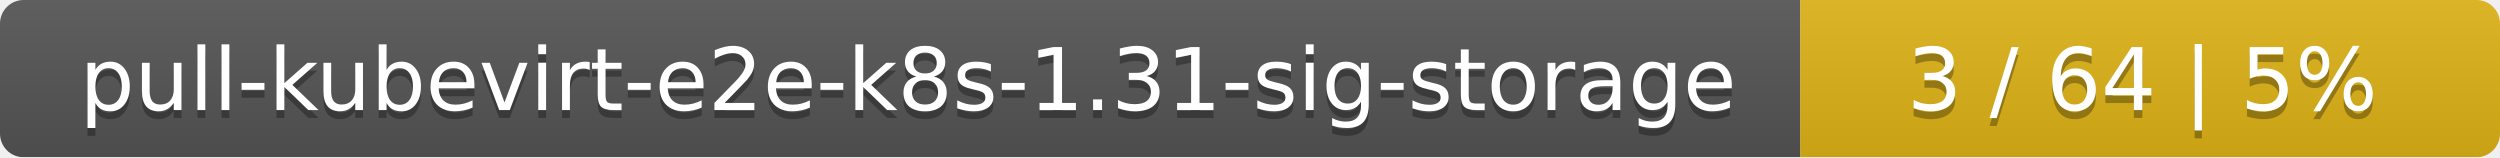
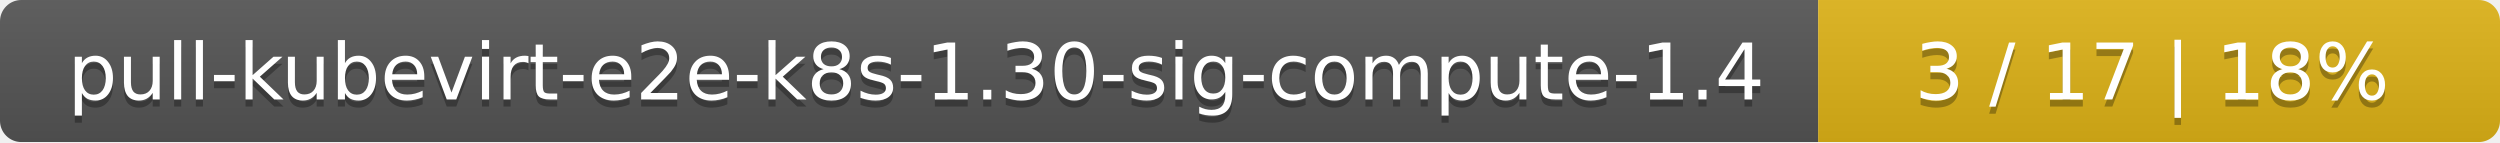
- <svg xmlns="http://www.w3.org/2000/svg" width="318" height="20">
+ <svg xmlns="http://www.w3.org/2000/svg" width="352" height="20">
  <linearGradient id="smooth" x2="0" y2="100%">
    <stop offset="0" stop-color="#bbb" stop-opacity=".1" />
    <stop offset="1" stop-opacity=".1" />
  </linearGradient>
  <mask id="round">
-     <rect width="318" height="20" rx="3" fill="#fff" />
+     <rect width="352" height="20" rx="3" fill="#fff" />
  </mask>
  <g mask="url(#round)">
-     <rect width="229" height="20" fill="#555" />
-     <rect x="229" width="89" height="20" fill="#dfb317" />
-     <rect width="318" height="20" fill="url(#smooth)" />
+     <rect width="256" height="20" fill="#555" />
+     <rect x="256" width="96" height="20" fill="#dfb317" />
+     <rect width="352" height="20" fill="url(#smooth)" />
  </g>
  <g fill="#fff" text-anchor="middle" font-family="DejaVu Sans,Verdana,Geneva,sans-serif" font-size="11">
-     <text x="115.5" y="15" fill="#010101" fill-opacity=".3">pull-kubevirt-e2e-k8s-1.31-sig-storage</text>
-     <text x="115.5" y="14">pull-kubevirt-e2e-k8s-1.31-sig-storage</text>
-     <text x="272.5" y="15" fill="#010101" fill-opacity=".3">3 / 64    |    5%</text>
-     <text x="272.5" y="14">3 / 64    |    5%</text>
+     <text x="129" y="15" fill="#010101" fill-opacity=".3">pull-kubevirt-e2e-k8s-1.30-sig-compute-1.4</text>
+     <text x="129" y="14">pull-kubevirt-e2e-k8s-1.30-sig-compute-1.4</text>
+     <text x="303" y="15" fill="#010101" fill-opacity=".3">3 / 17    |    18%</text>
+     <text x="303" y="14">3 / 17    |    18%</text>
  </g>
</svg>
